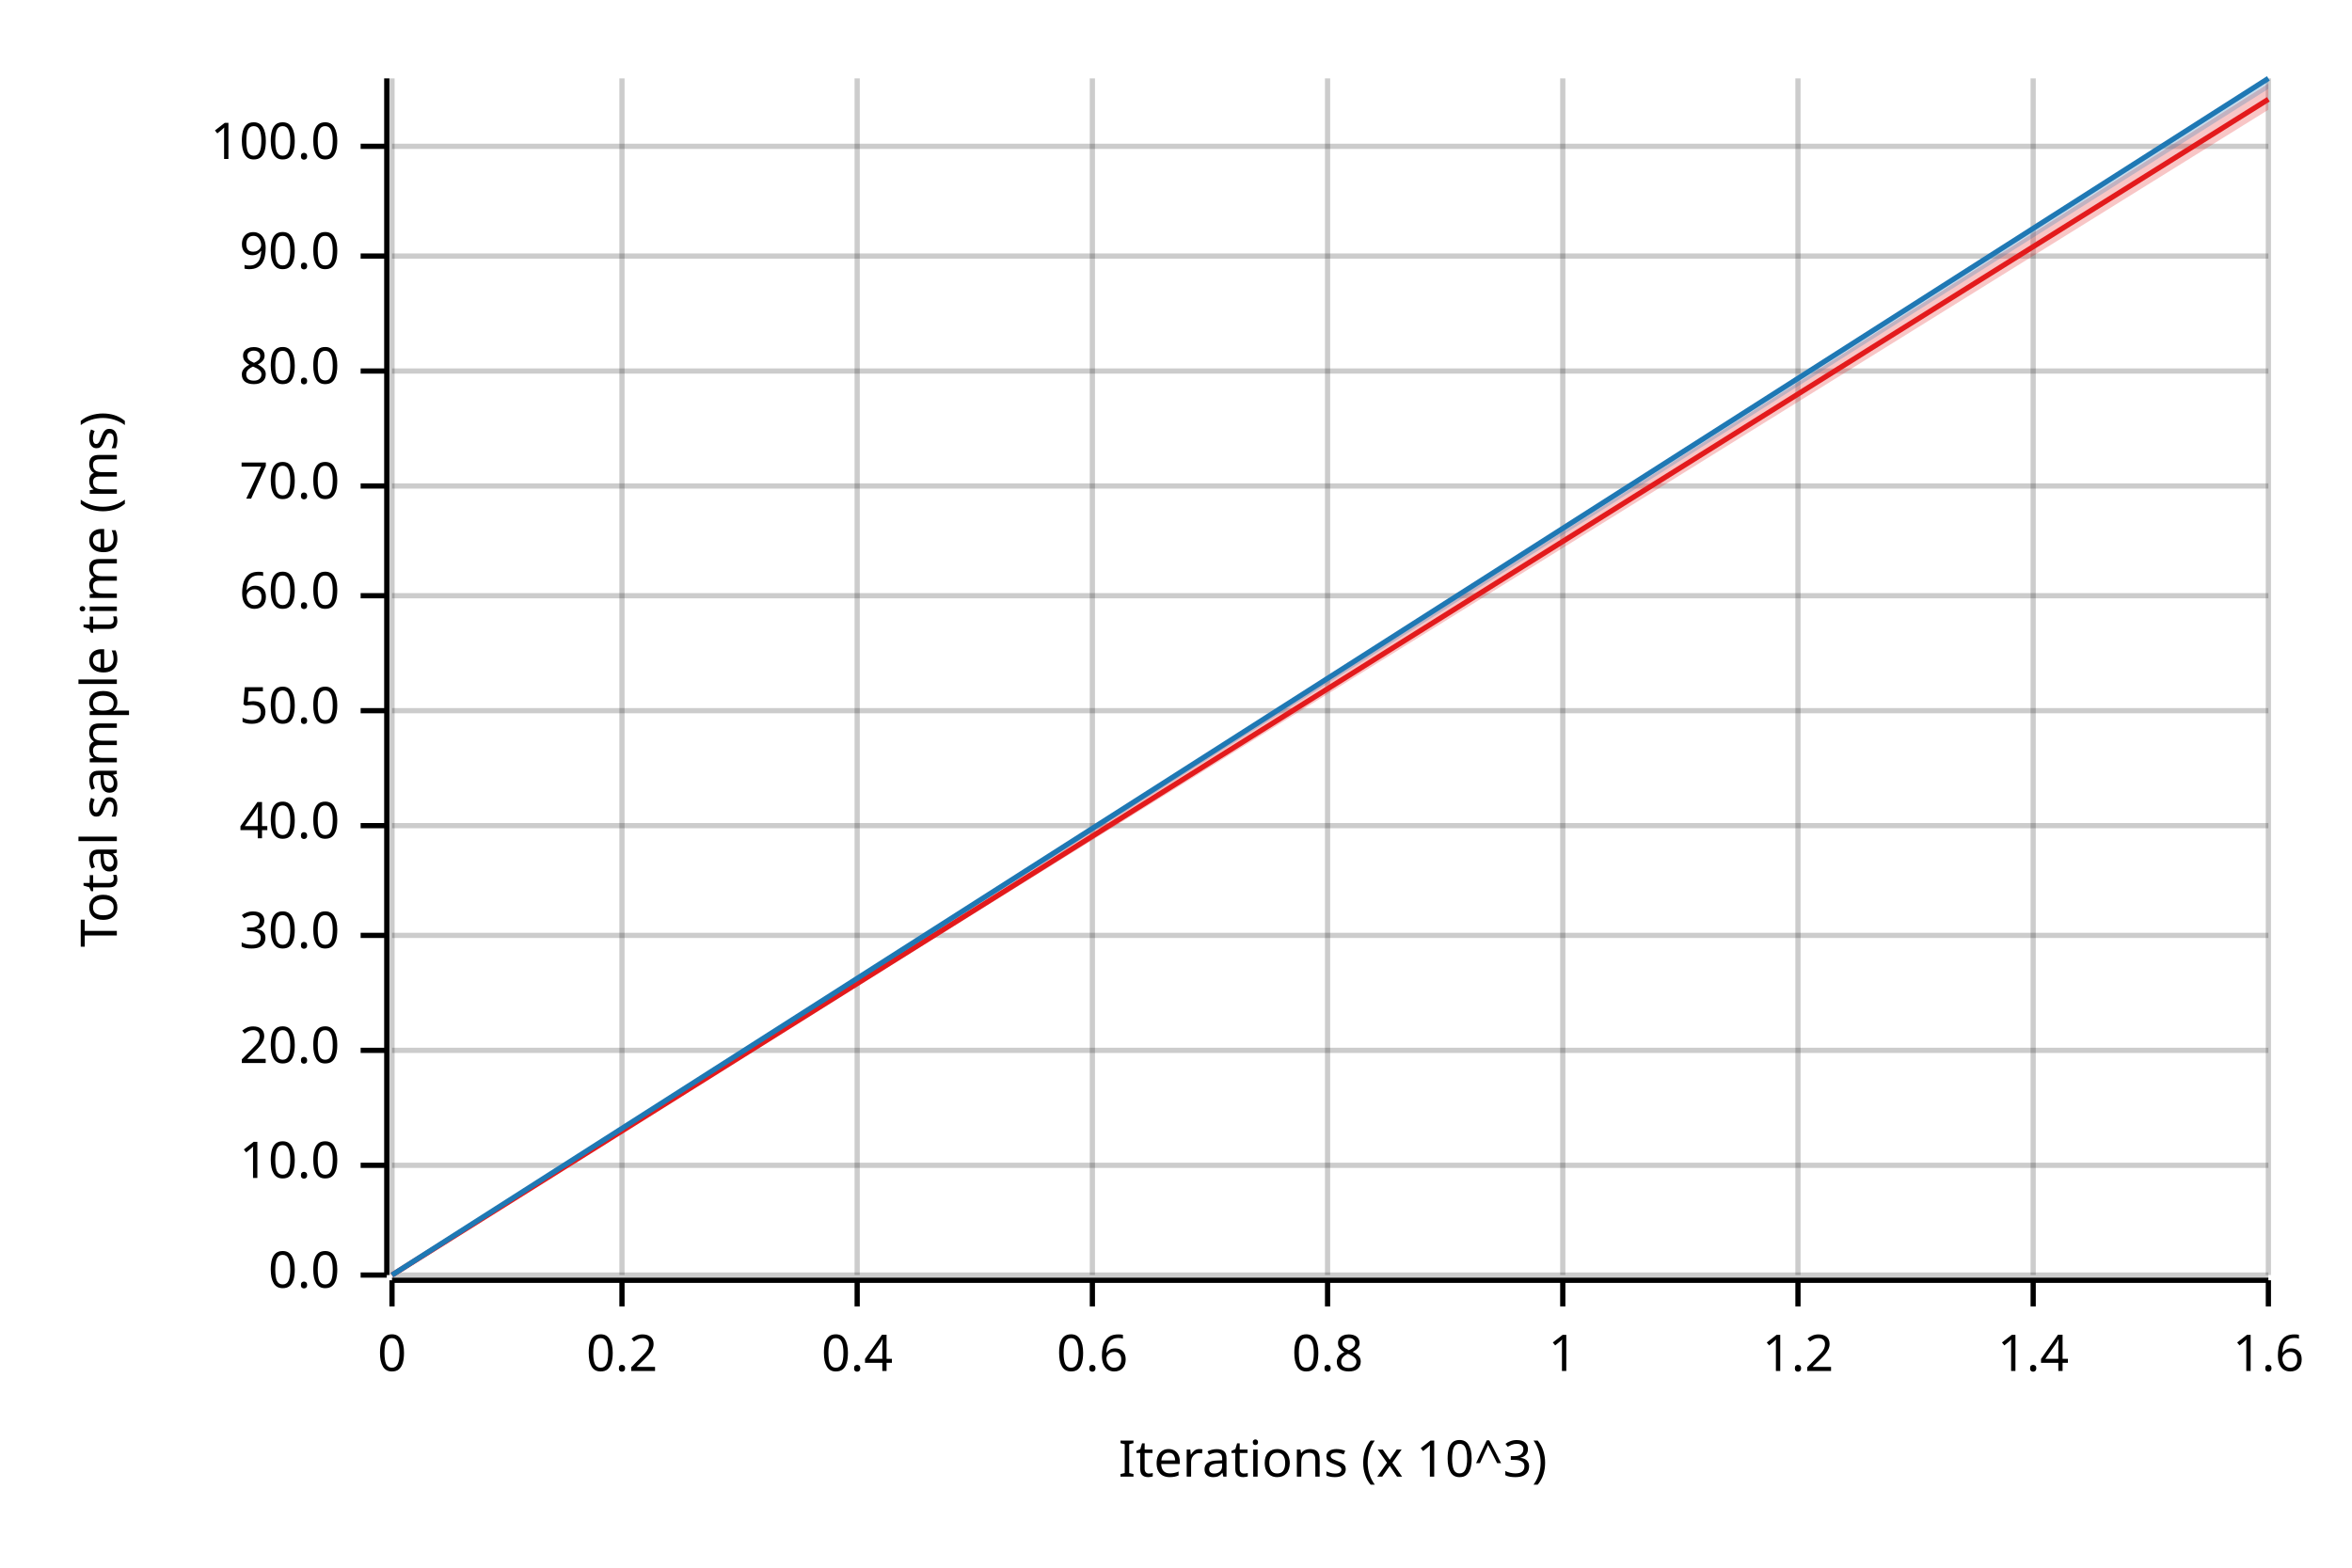
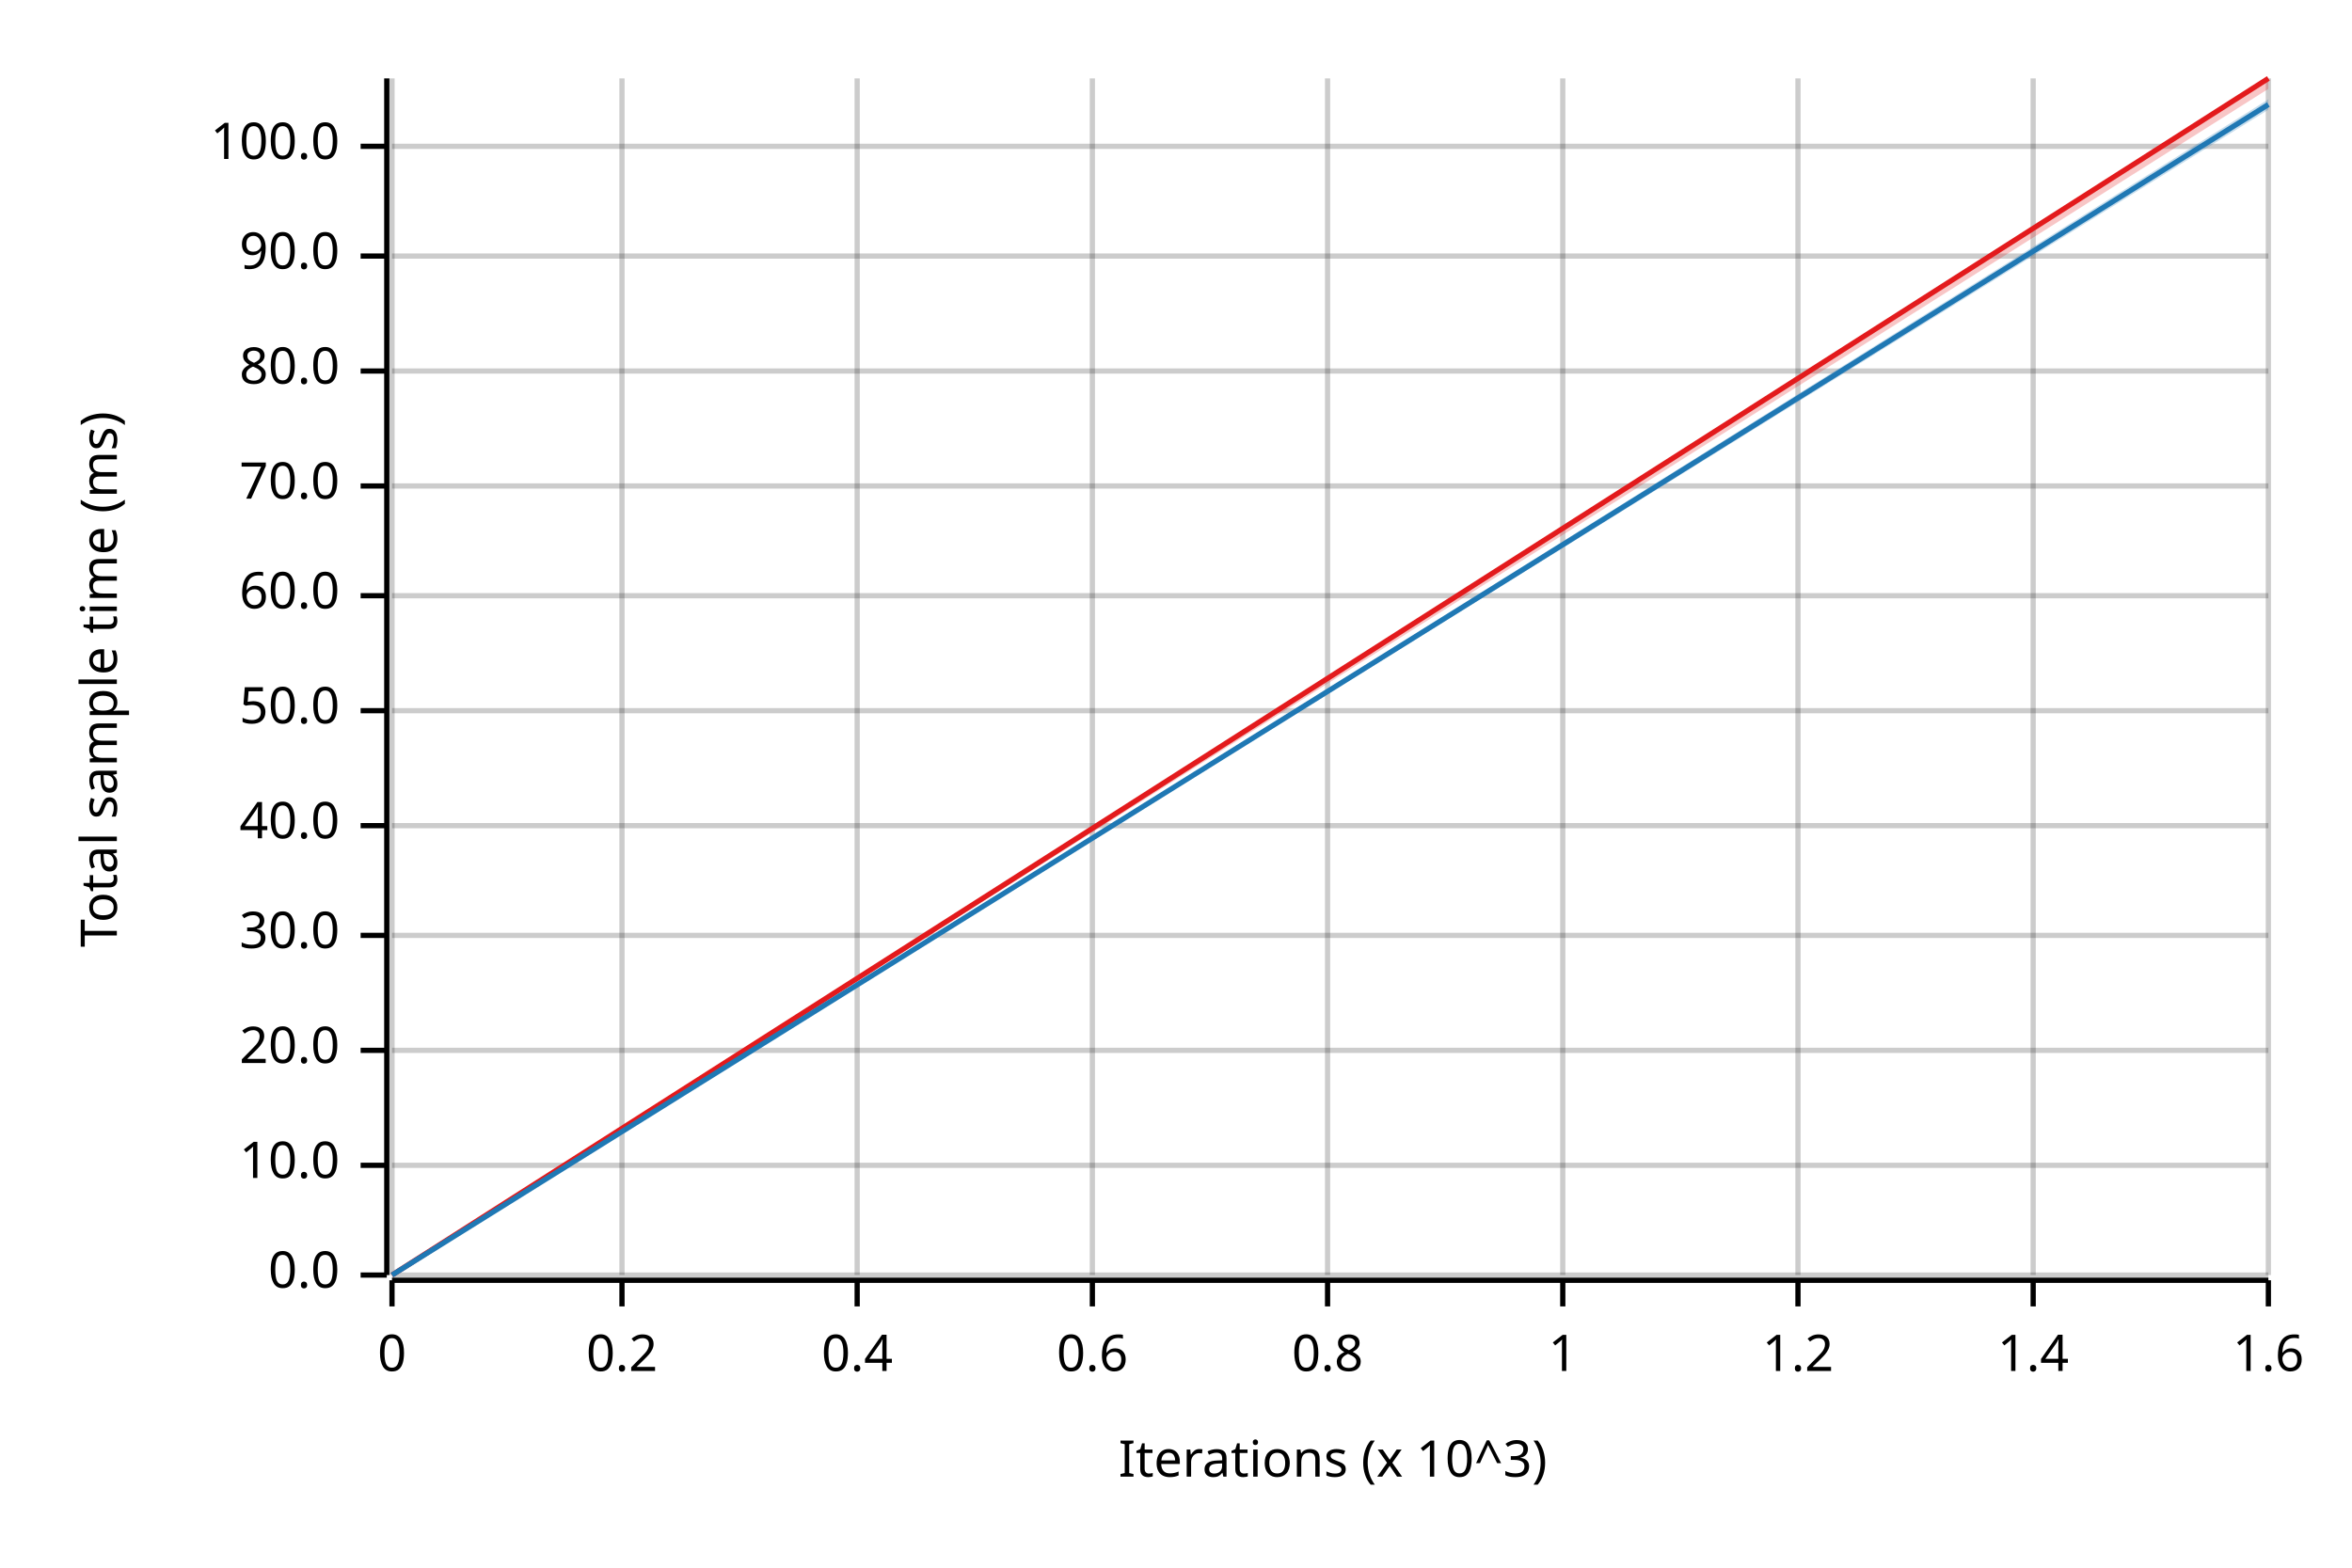
<svg xmlns="http://www.w3.org/2000/svg" width="450" height="300" viewBox="0 0 450 300">
  <text x="15" y="130" dy="0.76em" text-anchor="middle" font-family="sans-serif" font-size="9.677" opacity="1" fill="#000000" transform="rotate(270, 15, 130)">
Total sample time (ms)
</text>
  <text x="255" y="285" dy="-0.5ex" text-anchor="middle" font-family="sans-serif" font-size="9.677" opacity="1" fill="#000000">
Iterations (x 10^3)
</text>
  <line opacity="0.2" stroke="#000000" stroke-width="1" x1="75" y1="244" x2="75" y2="15" />
  <line opacity="0.2" stroke="#000000" stroke-width="1" x1="119" y1="244" x2="119" y2="15" />
  <line opacity="0.2" stroke="#000000" stroke-width="1" x1="164" y1="244" x2="164" y2="15" />
  <line opacity="0.2" stroke="#000000" stroke-width="1" x1="209" y1="244" x2="209" y2="15" />
  <line opacity="0.2" stroke="#000000" stroke-width="1" x1="254" y1="244" x2="254" y2="15" />
  <line opacity="0.2" stroke="#000000" stroke-width="1" x1="299" y1="244" x2="299" y2="15" />
  <line opacity="0.2" stroke="#000000" stroke-width="1" x1="344" y1="244" x2="344" y2="15" />
  <line opacity="0.2" stroke="#000000" stroke-width="1" x1="389" y1="244" x2="389" y2="15" />
  <line opacity="0.2" stroke="#000000" stroke-width="1" x1="434" y1="244" x2="434" y2="15" />
  <line opacity="0.2" stroke="#000000" stroke-width="1" x1="75" y1="244" x2="434" y2="244" />
  <line opacity="0.2" stroke="#000000" stroke-width="1" x1="75" y1="223" x2="434" y2="223" />
  <line opacity="0.2" stroke="#000000" stroke-width="1" x1="75" y1="201" x2="434" y2="201" />
  <line opacity="0.2" stroke="#000000" stroke-width="1" x1="75" y1="179" x2="434" y2="179" />
  <line opacity="0.2" stroke="#000000" stroke-width="1" x1="75" y1="158" x2="434" y2="158" />
  <line opacity="0.2" stroke="#000000" stroke-width="1" x1="75" y1="136" x2="434" y2="136" />
  <line opacity="0.2" stroke="#000000" stroke-width="1" x1="75" y1="114" x2="434" y2="114" />
  <line opacity="0.2" stroke="#000000" stroke-width="1" x1="75" y1="93" x2="434" y2="93" />
  <line opacity="0.2" stroke="#000000" stroke-width="1" x1="75" y1="71" x2="434" y2="71" />
  <line opacity="0.2" stroke="#000000" stroke-width="1" x1="75" y1="49" x2="434" y2="49" />
  <line opacity="0.2" stroke="#000000" stroke-width="1" x1="75" y1="28" x2="434" y2="28" />
  <polyline fill="none" opacity="1" stroke="#000000" stroke-width="1" points="74,15 74,244 " />
  <text x="65" y="244" dy="0.5ex" text-anchor="end" font-family="sans-serif" font-size="9.677" opacity="1" fill="#000000">
0.0
</text>
  <polyline fill="none" opacity="1" stroke="#000000" stroke-width="1" points="69,244 74,244 " />
  <text x="65" y="223" dy="0.5ex" text-anchor="end" font-family="sans-serif" font-size="9.677" opacity="1" fill="#000000">
10.0
</text>
  <polyline fill="none" opacity="1" stroke="#000000" stroke-width="1" points="69,223 74,223 " />
  <text x="65" y="201" dy="0.5ex" text-anchor="end" font-family="sans-serif" font-size="9.677" opacity="1" fill="#000000">
20.0
</text>
  <polyline fill="none" opacity="1" stroke="#000000" stroke-width="1" points="69,201 74,201 " />
  <text x="65" y="179" dy="0.5ex" text-anchor="end" font-family="sans-serif" font-size="9.677" opacity="1" fill="#000000">
30.0
</text>
  <polyline fill="none" opacity="1" stroke="#000000" stroke-width="1" points="69,179 74,179 " />
  <text x="65" y="158" dy="0.5ex" text-anchor="end" font-family="sans-serif" font-size="9.677" opacity="1" fill="#000000">
40.0
</text>
  <polyline fill="none" opacity="1" stroke="#000000" stroke-width="1" points="69,158 74,158 " />
  <text x="65" y="136" dy="0.5ex" text-anchor="end" font-family="sans-serif" font-size="9.677" opacity="1" fill="#000000">
50.0
</text>
  <polyline fill="none" opacity="1" stroke="#000000" stroke-width="1" points="69,136 74,136 " />
  <text x="65" y="114" dy="0.5ex" text-anchor="end" font-family="sans-serif" font-size="9.677" opacity="1" fill="#000000">
60.0
</text>
  <polyline fill="none" opacity="1" stroke="#000000" stroke-width="1" points="69,114 74,114 " />
  <text x="65" y="93" dy="0.5ex" text-anchor="end" font-family="sans-serif" font-size="9.677" opacity="1" fill="#000000">
70.0
</text>
  <polyline fill="none" opacity="1" stroke="#000000" stroke-width="1" points="69,93 74,93 " />
  <text x="65" y="71" dy="0.5ex" text-anchor="end" font-family="sans-serif" font-size="9.677" opacity="1" fill="#000000">
80.0
</text>
  <polyline fill="none" opacity="1" stroke="#000000" stroke-width="1" points="69,71 74,71 " />
  <text x="65" y="49" dy="0.5ex" text-anchor="end" font-family="sans-serif" font-size="9.677" opacity="1" fill="#000000">
90.0
</text>
  <polyline fill="none" opacity="1" stroke="#000000" stroke-width="1" points="69,49 74,49 " />
  <text x="65" y="28" dy="0.5ex" text-anchor="end" font-family="sans-serif" font-size="9.677" opacity="1" fill="#000000">
100.0
</text>
  <polyline fill="none" opacity="1" stroke="#000000" stroke-width="1" points="69,28 74,28 " />
  <polyline fill="none" opacity="1" stroke="#000000" stroke-width="1" points="75,245 434,245 " />
  <text x="75" y="255" dy="0.76em" text-anchor="middle" font-family="sans-serif" font-size="9.677" opacity="1" fill="#000000">
0
</text>
  <polyline fill="none" opacity="1" stroke="#000000" stroke-width="1" points="75,245 75,250 " />
  <text x="119" y="255" dy="0.76em" text-anchor="middle" font-family="sans-serif" font-size="9.677" opacity="1" fill="#000000">
0.2
</text>
  <polyline fill="none" opacity="1" stroke="#000000" stroke-width="1" points="119,245 119,250 " />
  <text x="164" y="255" dy="0.76em" text-anchor="middle" font-family="sans-serif" font-size="9.677" opacity="1" fill="#000000">
0.4
</text>
  <polyline fill="none" opacity="1" stroke="#000000" stroke-width="1" points="164,245 164,250 " />
  <text x="209" y="255" dy="0.76em" text-anchor="middle" font-family="sans-serif" font-size="9.677" opacity="1" fill="#000000">
0.6
</text>
  <polyline fill="none" opacity="1" stroke="#000000" stroke-width="1" points="209,245 209,250 " />
  <text x="254" y="255" dy="0.76em" text-anchor="middle" font-family="sans-serif" font-size="9.677" opacity="1" fill="#000000">
0.8
</text>
  <polyline fill="none" opacity="1" stroke="#000000" stroke-width="1" points="254,245 254,250 " />
  <text x="299" y="255" dy="0.76em" text-anchor="middle" font-family="sans-serif" font-size="9.677" opacity="1" fill="#000000">
1
</text>
  <polyline fill="none" opacity="1" stroke="#000000" stroke-width="1" points="299,245 299,250 " />
  <text x="344" y="255" dy="0.76em" text-anchor="middle" font-family="sans-serif" font-size="9.677" opacity="1" fill="#000000">
1.2
</text>
  <polyline fill="none" opacity="1" stroke="#000000" stroke-width="1" points="344,245 344,250 " />
  <text x="389" y="255" dy="0.76em" text-anchor="middle" font-family="sans-serif" font-size="9.677" opacity="1" fill="#000000">
1.4
</text>
  <polyline fill="none" opacity="1" stroke="#000000" stroke-width="1" points="389,245 389,250 " />
  <text x="434" y="255" dy="0.76em" text-anchor="middle" font-family="sans-serif" font-size="9.677" opacity="1" fill="#000000">
1.6
</text>
  <polyline fill="none" opacity="1" stroke="#000000" stroke-width="1" points="434,245 434,250 " />
-   <polyline fill="none" opacity="1" stroke="#E31A1C" stroke-width="1" points="75,244 434,19 " />
-   <polygon opacity="0.25" fill="#E31A1C" points="75,244 434,21 434,16 " />
-   <polyline fill="none" opacity="1" stroke="#1F78B4" stroke-width="1" points="75,244 434,15 " />
-   <polygon opacity="0.25" fill="#1F78B4" points="75,244 434,17 434,15 " />
+   <polyline fill="none" opacity="1" stroke="#E31A1C" stroke-width="1" points="75,244 434,15 " />
+   <polygon opacity="0.25" fill="#E31A1C" points="75,244 434,17 434,15 " />
+   <polyline fill="none" opacity="1" stroke="#1F78B4" stroke-width="1" points="75,244 434,20 " />
+   <polygon opacity="0.25" fill="#1F78B4" points="75,244 434,21 434,19 " />
</svg>
